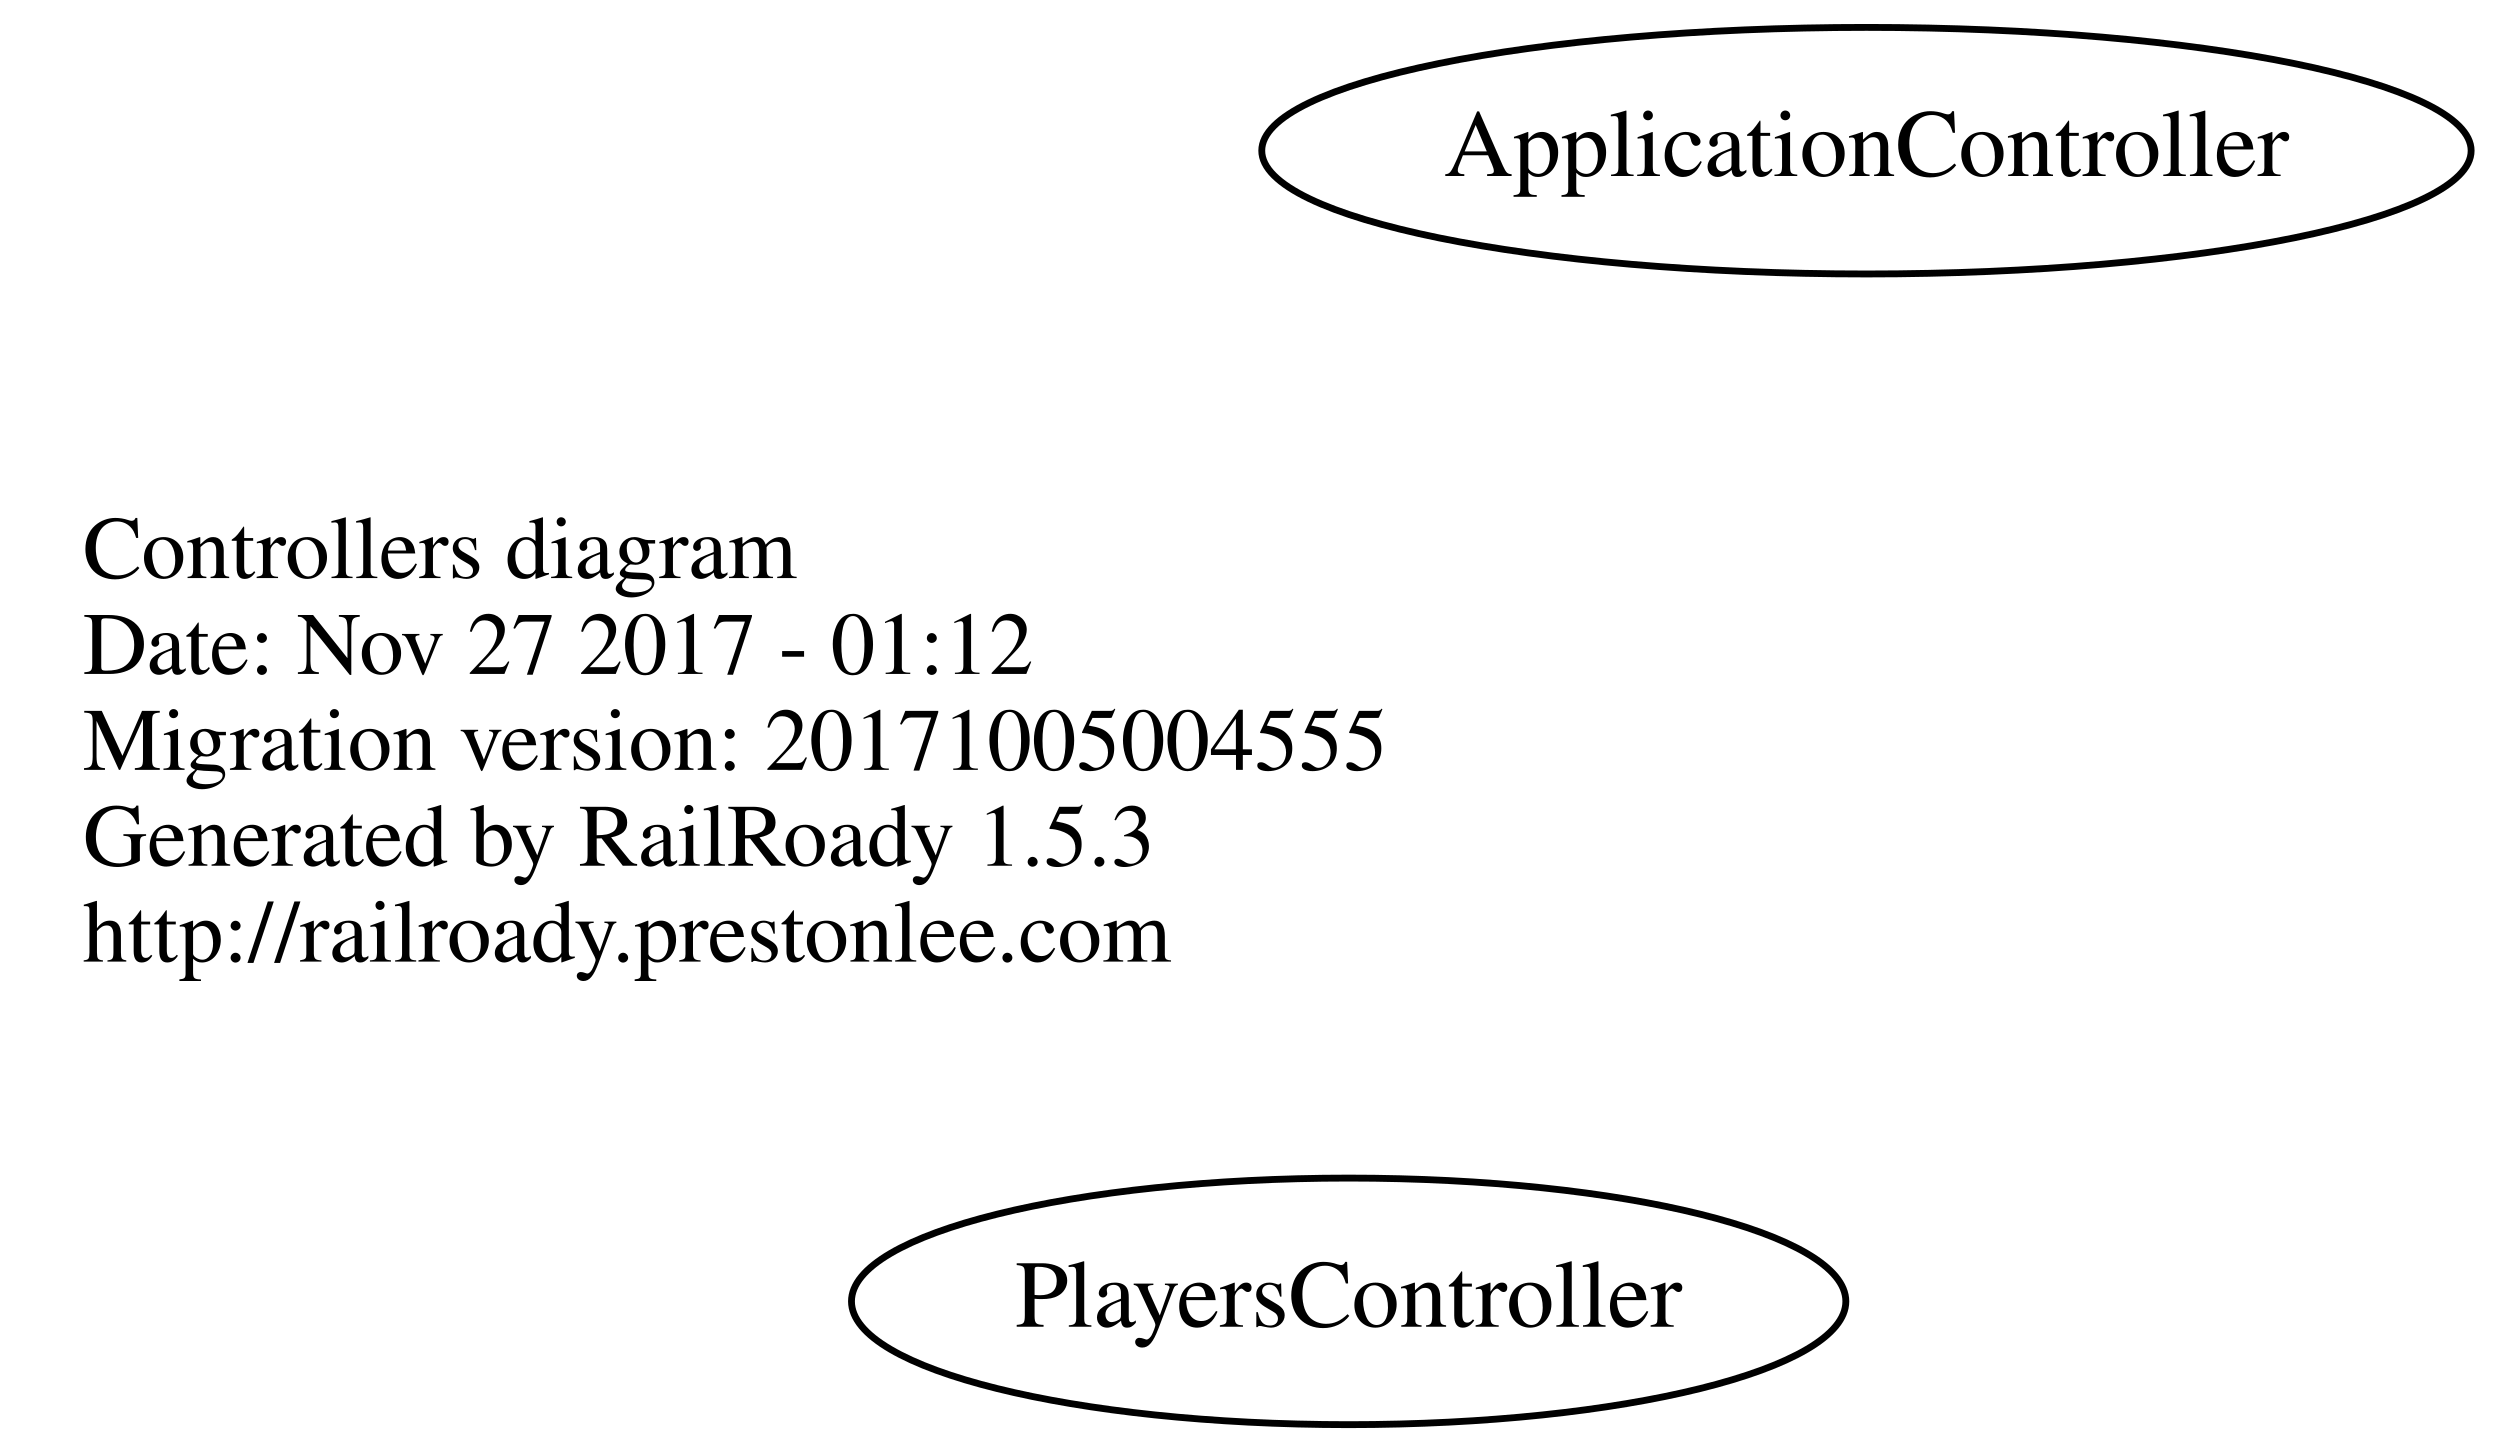
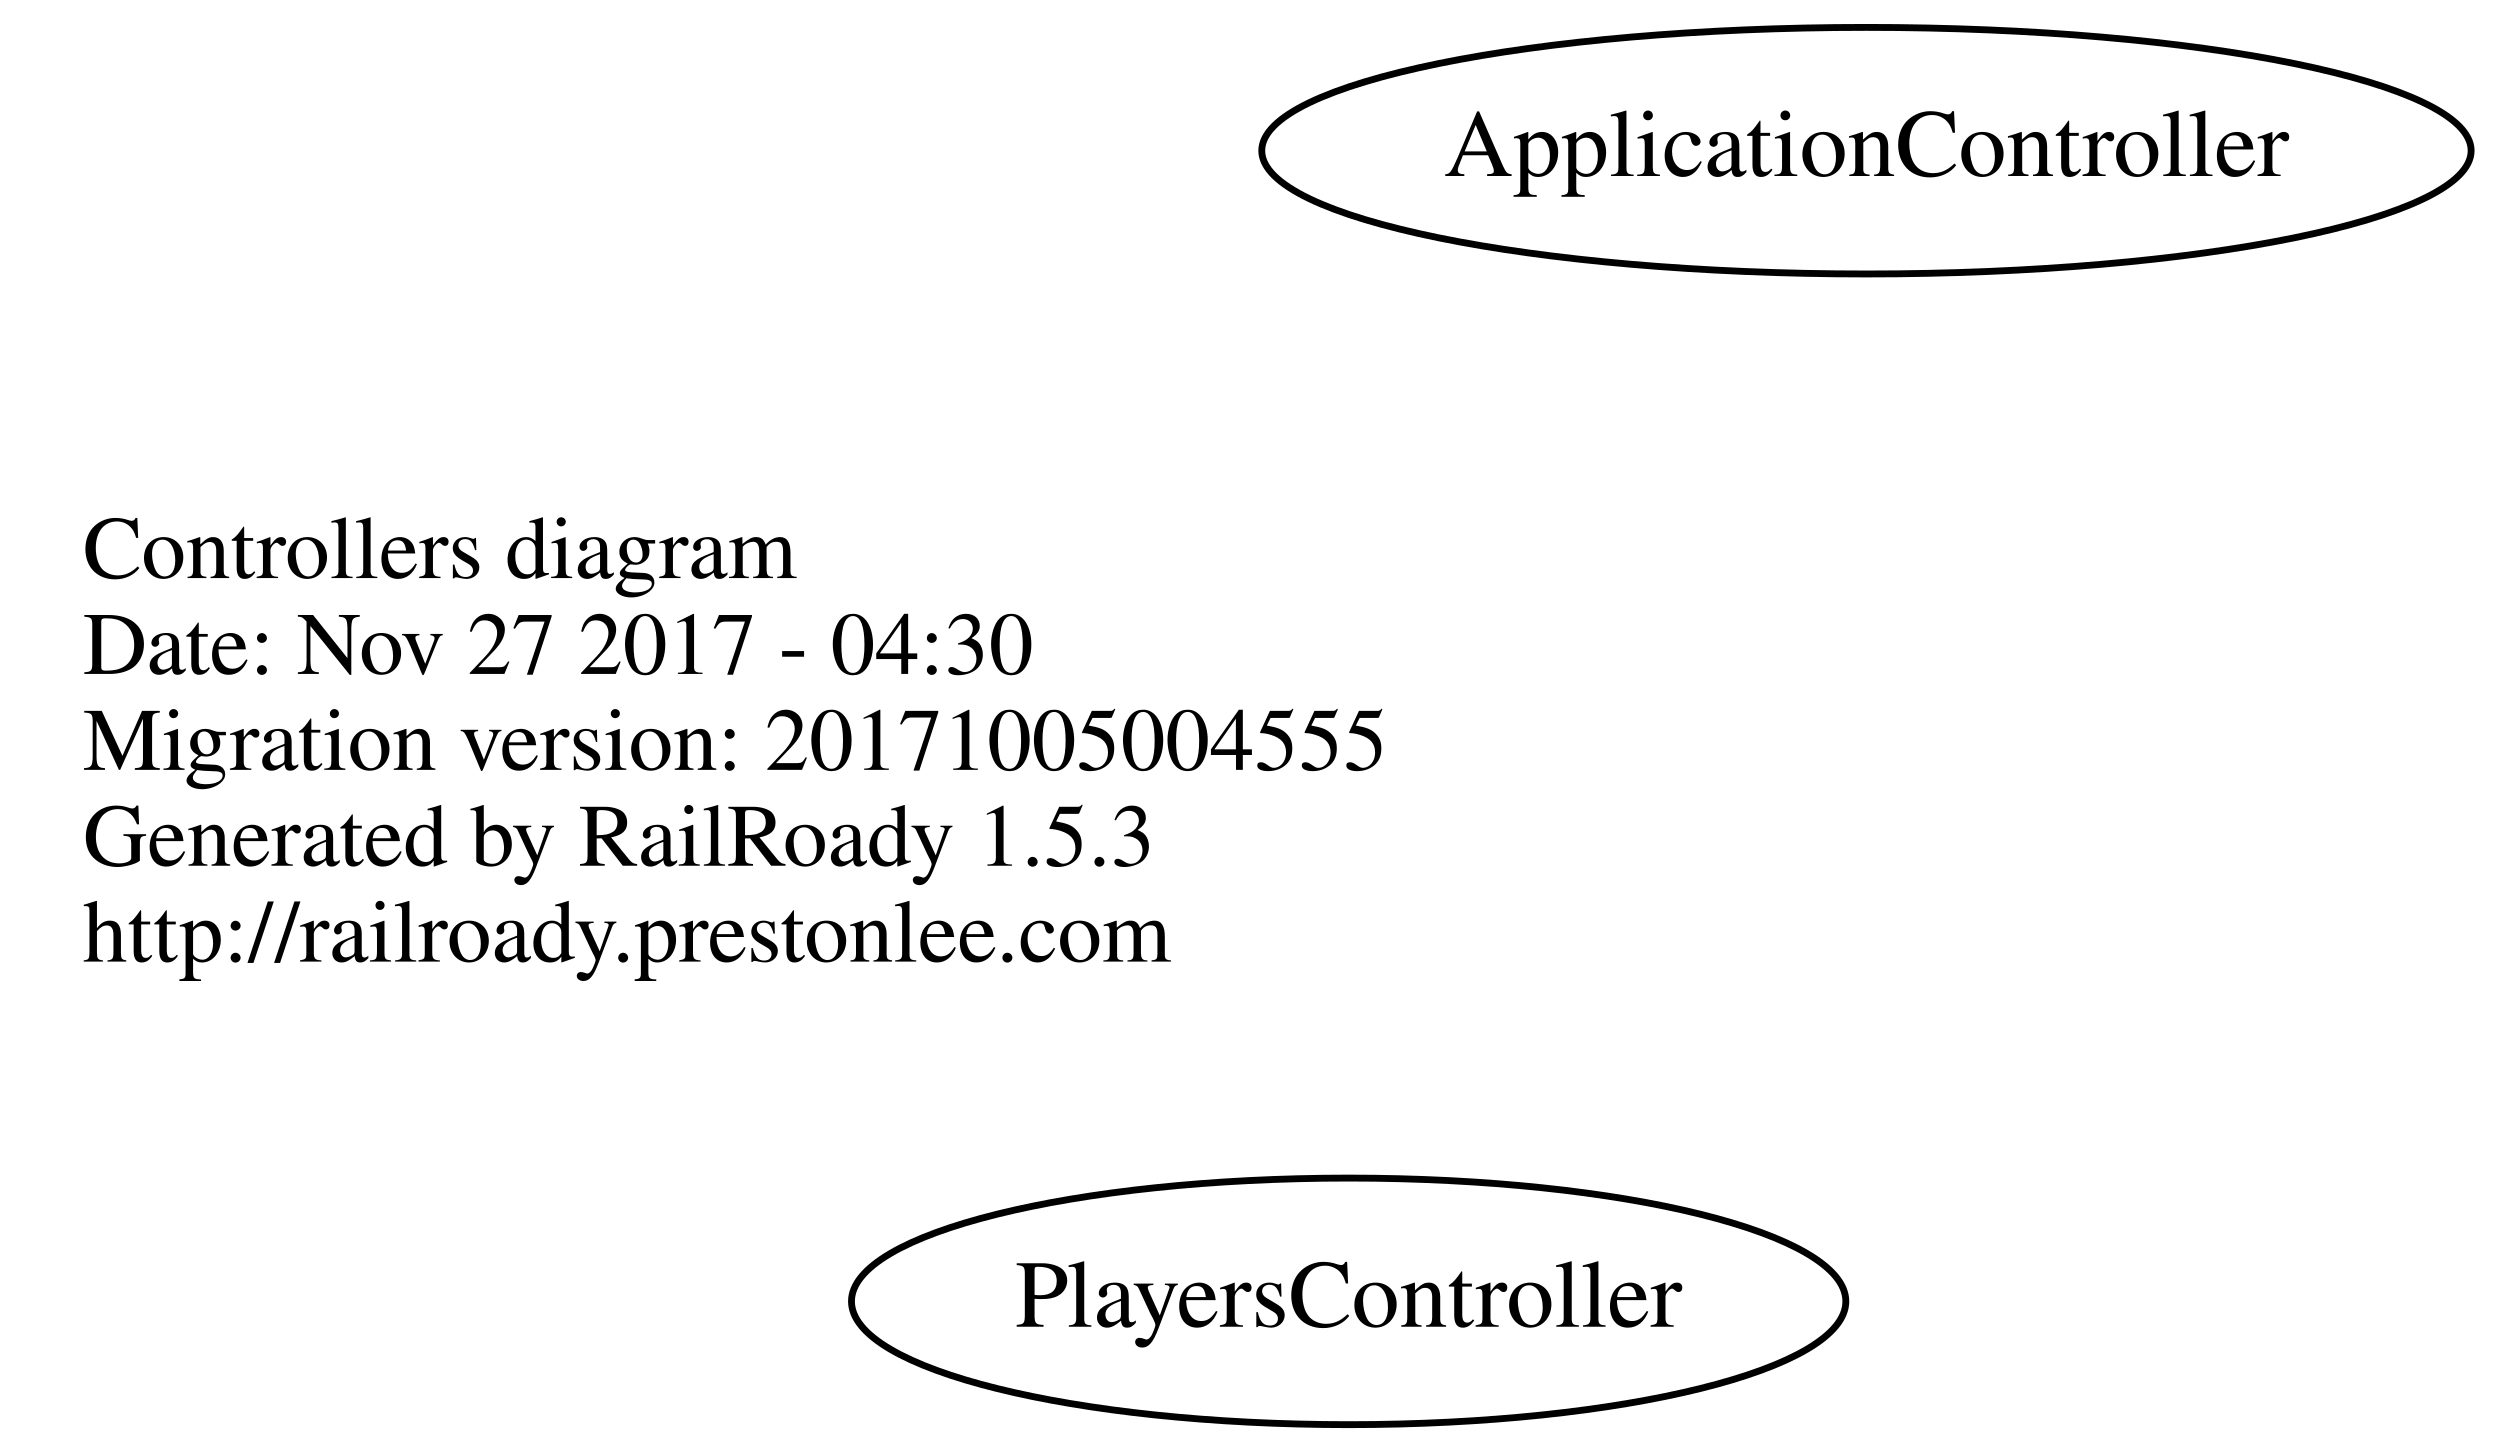
<svg xmlns="http://www.w3.org/2000/svg" width="365pt" height="212pt" viewBox="0.00 0.00 364.78 212.00">
  <g id="graph0" class="graph" transform="scale(1 1) rotate(0) translate(4 208)">
    <polygon fill="none" stroke="none" points="-4,4 -4,-208 360.784,-208 360.784,4 -4,4" />
    <g id="node1" class="node">
      <text text-anchor="start" x="8" y="-123.6" font-family="Times,serif" font-size="13.00">Controllers diagram</text>
-       <text text-anchor="start" x="8" y="-109.6" font-family="Times,serif" font-size="13.00">Date: Nov 27 2017 - 01:12</text>
+       <text text-anchor="start" x="8" y="-109.6" font-family="Times,serif" font-size="13.00">Date: Nov 27 2017 - 04:30</text>
      <text text-anchor="start" x="8" y="-95.6" font-family="Times,serif" font-size="13.00">Migration version: 20171005004555</text>
      <text text-anchor="start" x="8" y="-81.6" font-family="Times,serif" font-size="13.00">Generated by RailRoady 1.5.3</text>
      <text text-anchor="start" x="8" y="-67.6" font-family="Times,serif" font-size="13.00">http://railroady.prestonlee.com</text>
    </g>
    <g id="node2" class="node">
      <ellipse fill="none" stroke="black" cx="268.392" cy="-186" rx="88.284" ry="18" />
      <text text-anchor="middle" x="268.392" y="-182.3" font-family="Times,serif" font-size="14.00">ApplicationController</text>
    </g>
    <g id="node3" class="node">
      <ellipse fill="none" stroke="black" cx="192.794" cy="-18" rx="72.588" ry="18" />
      <text text-anchor="middle" x="192.794" y="-14.3" font-family="Times,serif" font-size="14.00">PlayersController</text>
    </g>
  </g>
</svg>
